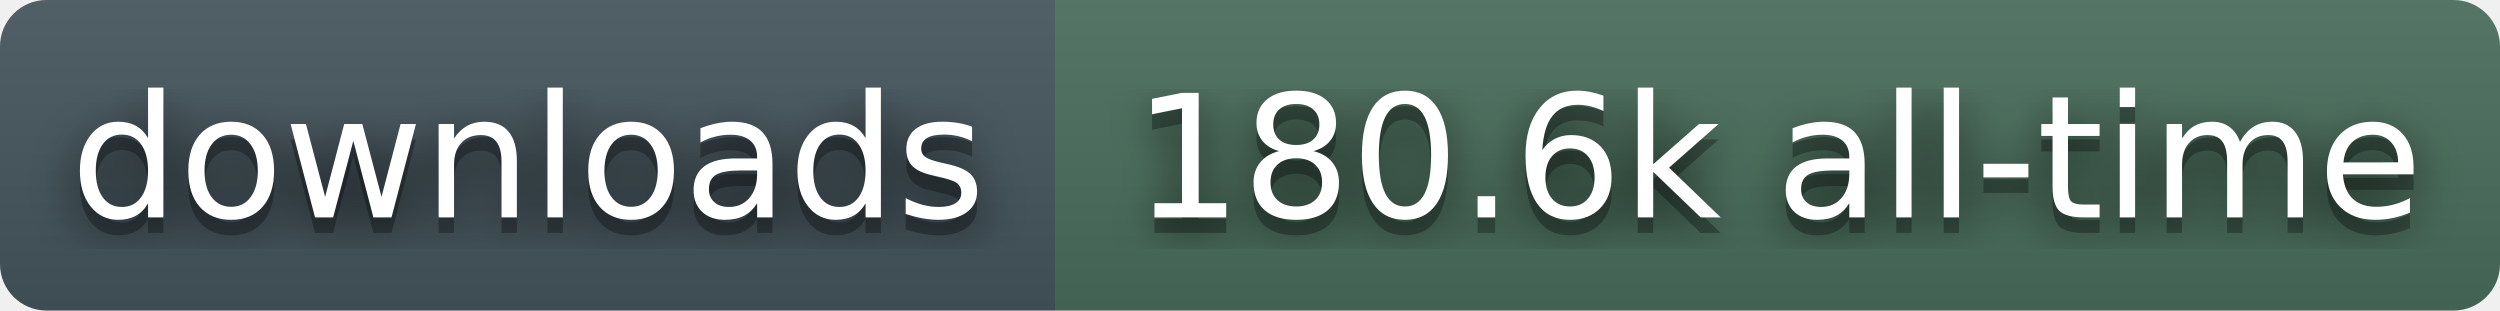
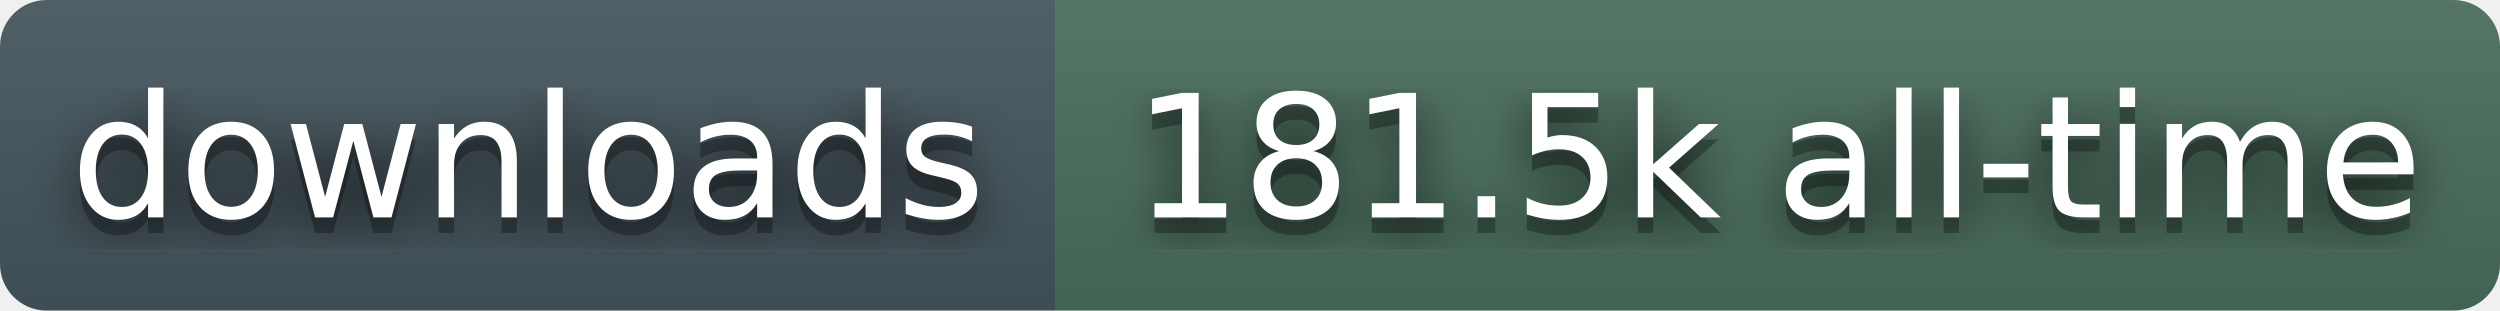
- <svg xmlns="http://www.w3.org/2000/svg" width="161" height="20" role="img" aria-label="downloads: 180.6k all-time">
+ <svg xmlns="http://www.w3.org/2000/svg" width="161" height="20" role="img" aria-label="downloads: 181.5k all-time">
  <filter id="blur">
    <feGaussianBlur stdDeviation="16" />
  </filter>
  <linearGradient id="s" x2="0" y2="100%">
    <stop offset="0" stop-color="#bbb" stop-opacity=".1" />
    <stop offset="1" stop-opacity=".1" />
  </linearGradient>
  <clipPath id="r">
    <rect width="161" height="20" rx="3" fill="#fff" />
  </clipPath>
  <g clip-path="url(#r)">
    <rect width="68" height="20" fill="#45565E" />
    <rect x="68" width="93" height="20" fill="#4A6E5C" />
    <rect width="161" height="20" fill="url(#s)" />
  </g>
  <g fill="#fff" text-anchor="middle" font-family="Verdana,Geneva,DejaVu Sans,sans-serif" text-rendering="geometricPrecision" font-size="110">
    <g transform="scale(.1)">
      <g aria-hidden="true" fill="#010101">
        <text x="340" y="150" fill-opacity=".8" filter="url(#blur)">downloads</text>
        <text x="340" y="150" fill-opacity=".3">downloads</text>
      </g>
      <text x="340" y="140">downloads</text>
    </g>
    <g transform="scale(.1)">
      <g aria-hidden="true" fill="#010101">
-         <text x="1145" y="150" fill-opacity=".8" filter="url(#blur)">180.6k all-time</text>
-         <text x="1145" y="150" fill-opacity=".3">180.6k all-time</text>
+         <text x="1145" y="150" fill-opacity=".8" filter="url(#blur)">181.5k all-time</text>
+         <text x="1145" y="150" fill-opacity=".3">181.5k all-time</text>
      </g>
-       <text x="1145" y="140">180.6k all-time</text>
+       <text x="1145" y="140">181.5k all-time</text>
    </g>
  </g>
</svg>
